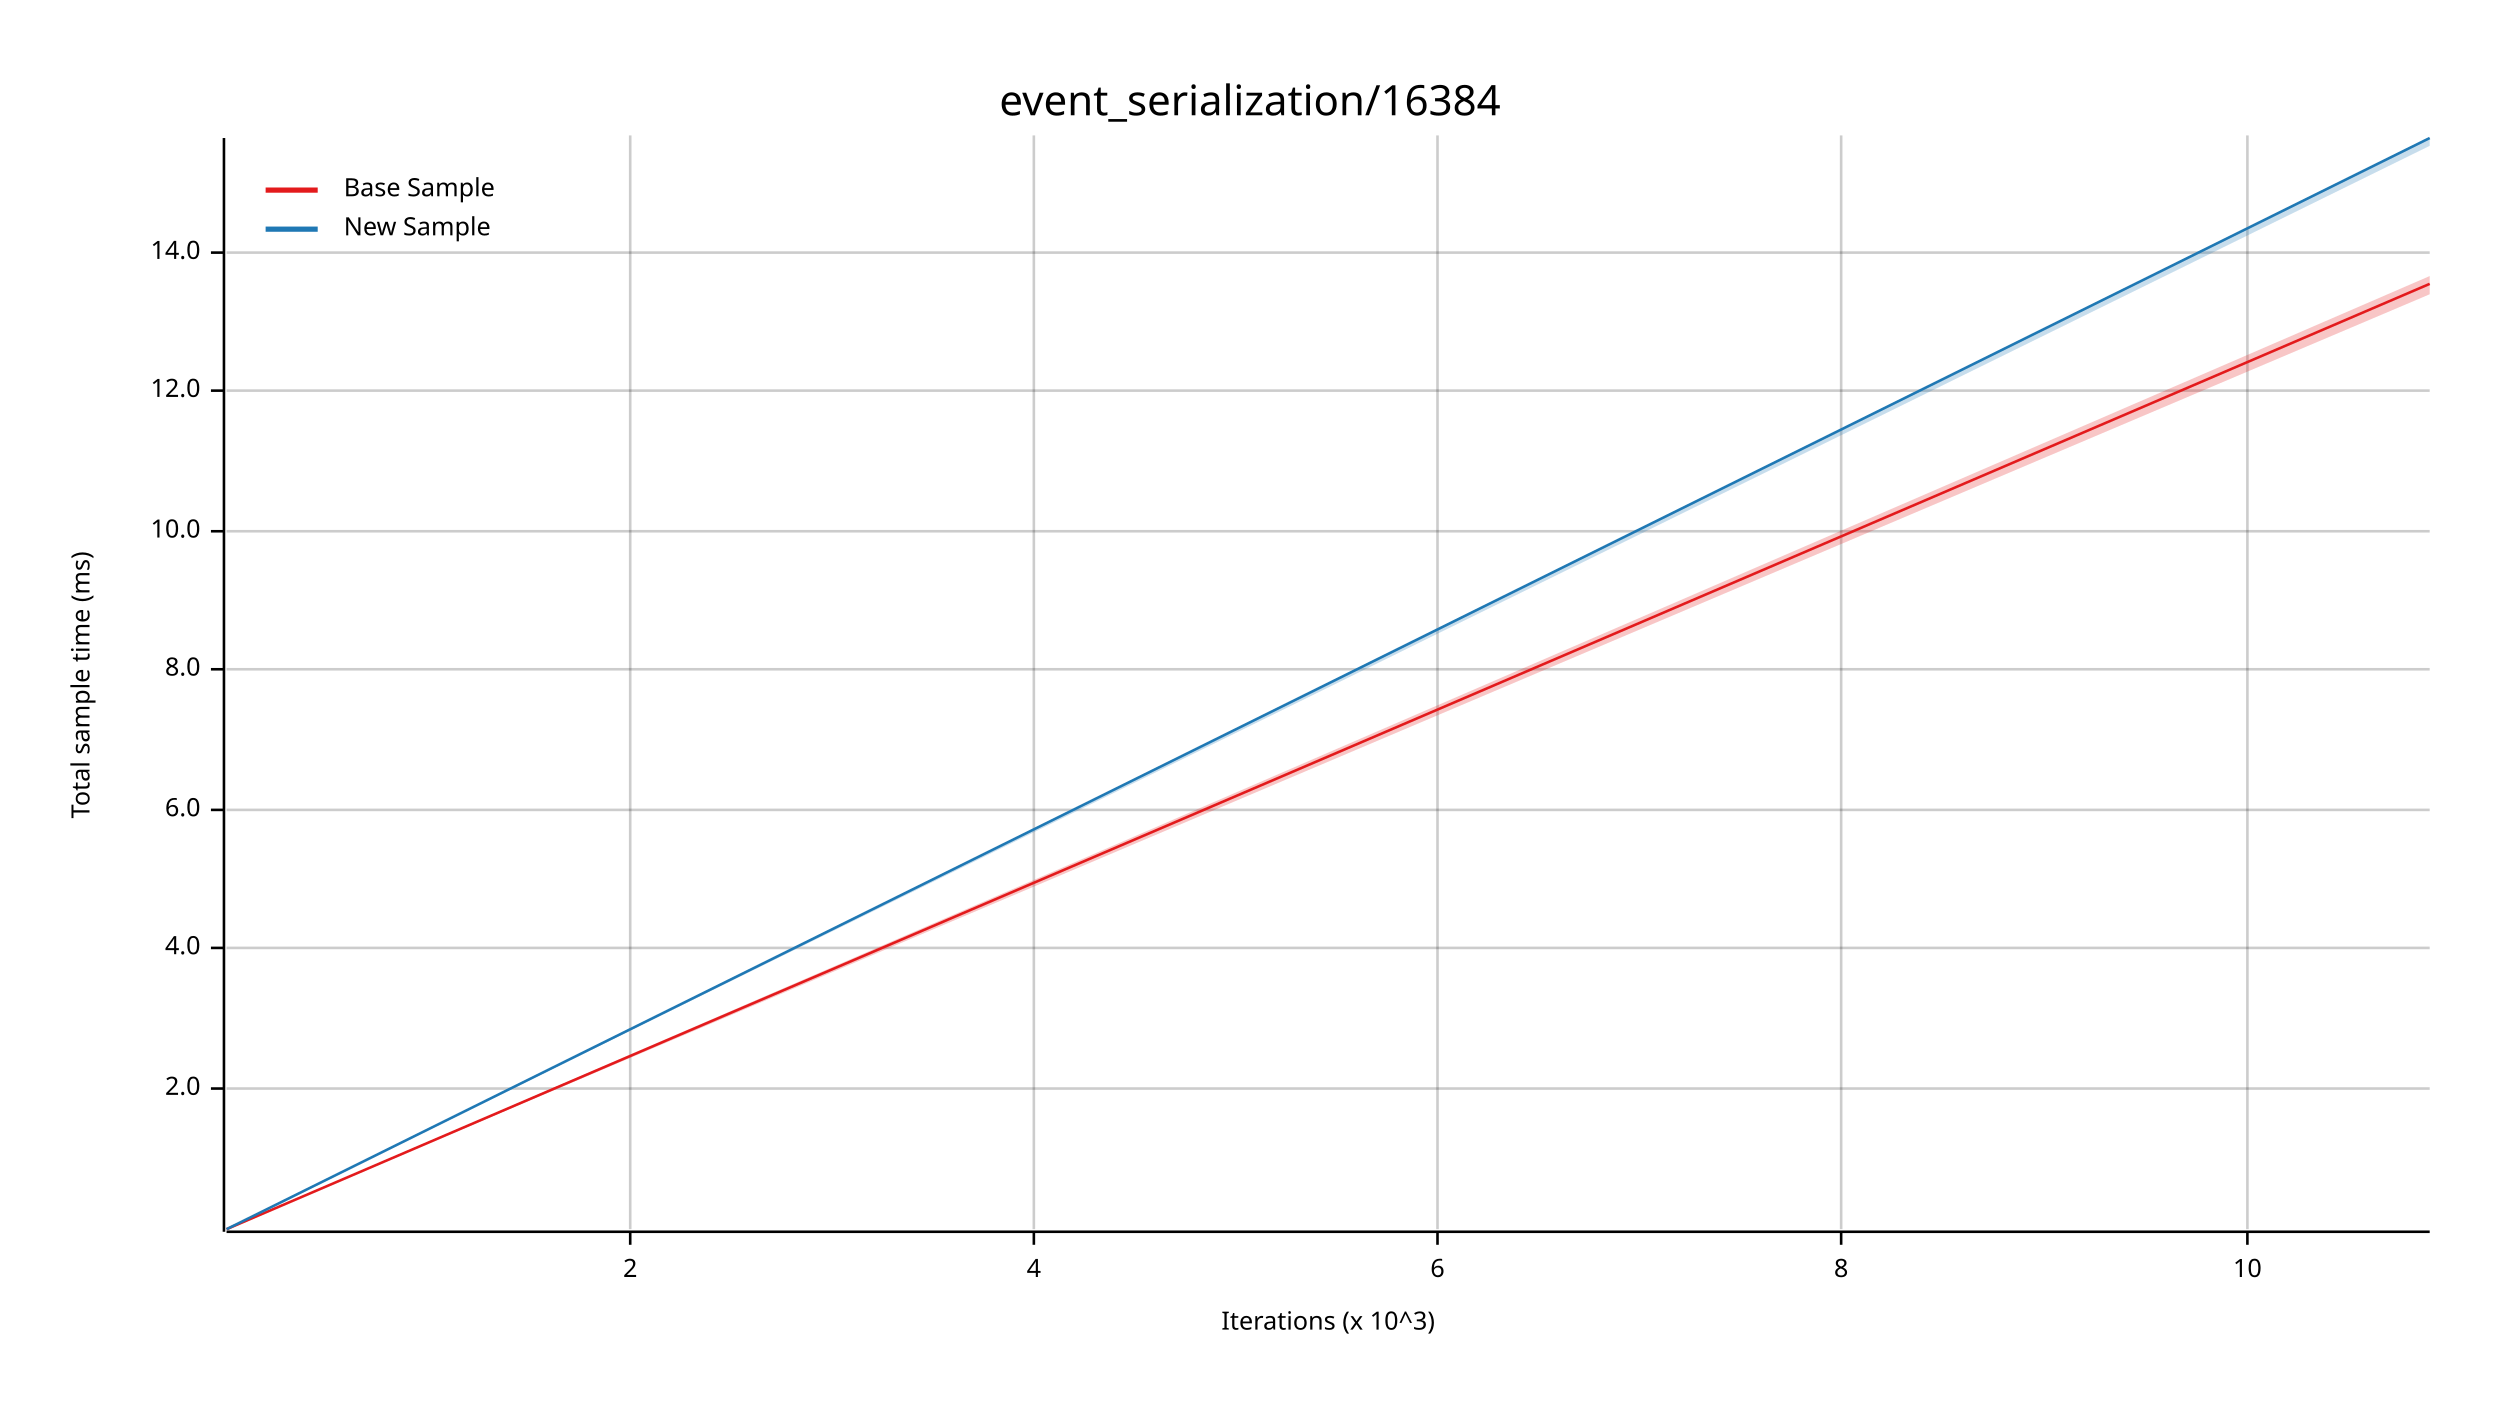
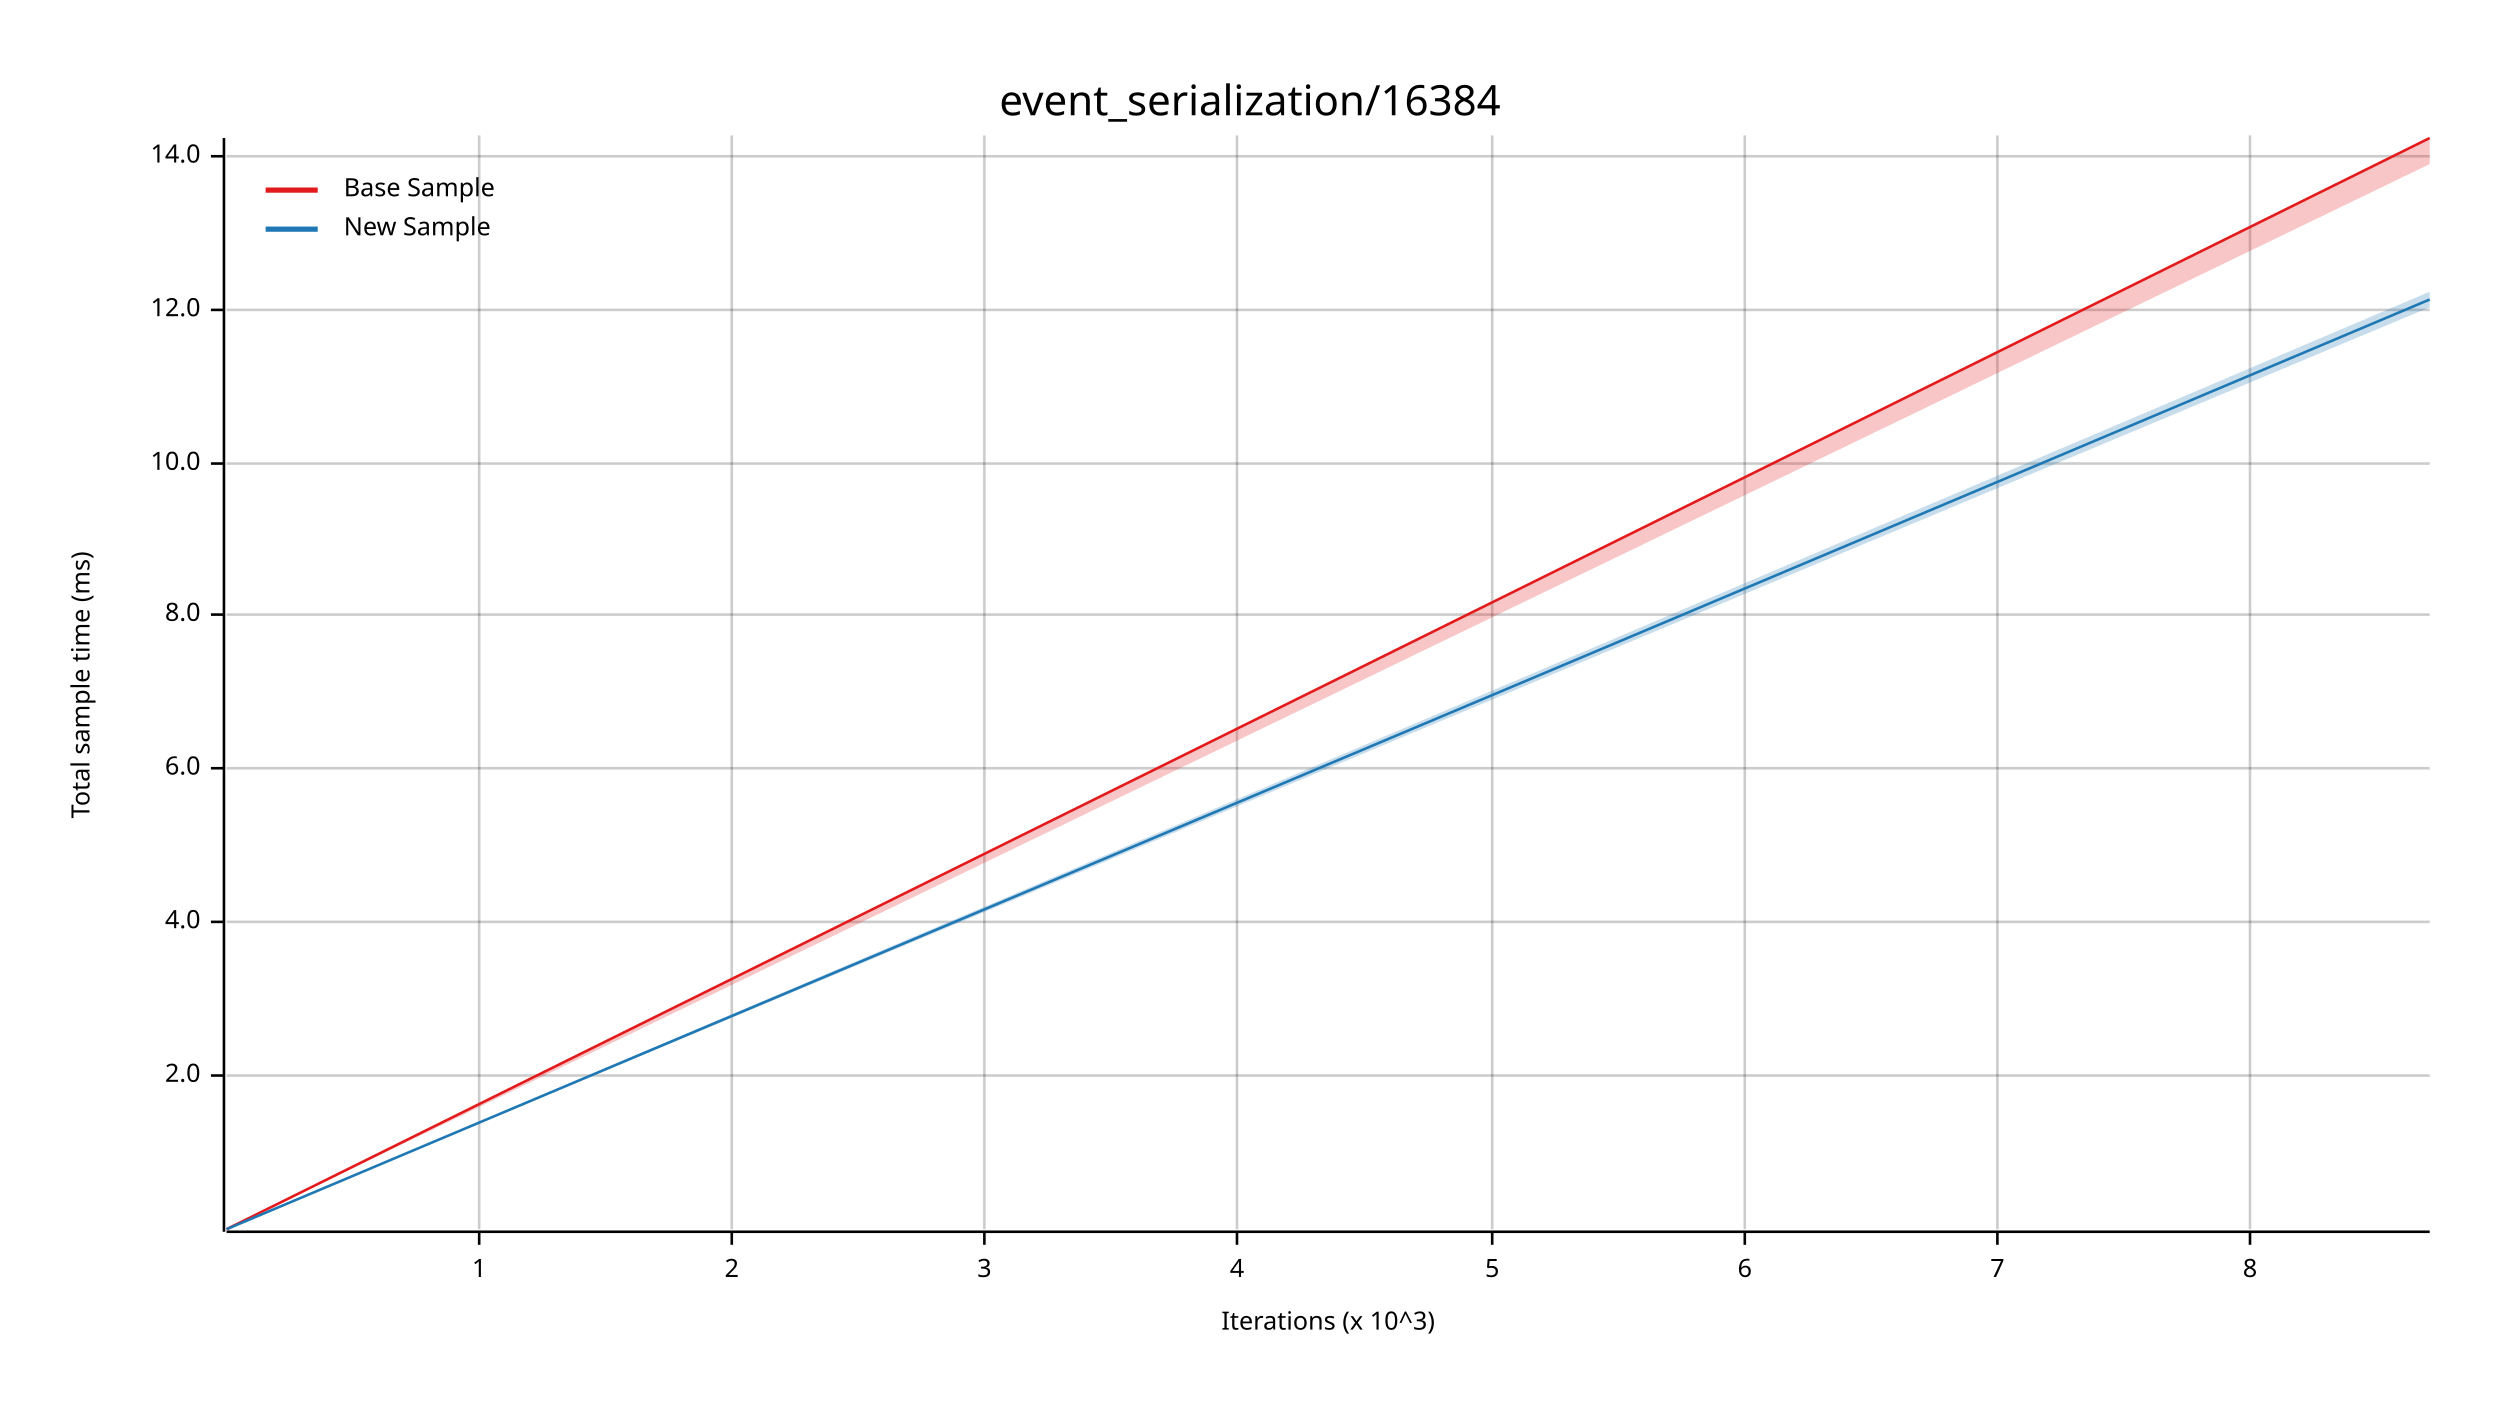
<svg xmlns="http://www.w3.org/2000/svg" width="960" height="540" viewBox="0 0 960 540">
  <text x="480" y="32" dy="0.76em" text-anchor="middle" font-family="sans-serif" font-size="16.129" opacity="1" fill="#000000">
event_serialization/16384
</text>
  <text x="27" y="263" dy="0.76em" text-anchor="middle" font-family="sans-serif" font-size="9.677" opacity="1" fill="#000000" transform="rotate(270, 27, 263)">
Total sample time (ms)
</text>
  <text x="510" y="513" dy="-0.5ex" text-anchor="middle" font-family="sans-serif" font-size="9.677" opacity="1" fill="#000000">
Iterations (x 10^3)
</text>
-   <line opacity="0.2" stroke="#000000" stroke-width="1" x1="242" y1="472" x2="242" y2="52" />
-   <line opacity="0.2" stroke="#000000" stroke-width="1" x1="397" y1="472" x2="397" y2="52" />
-   <line opacity="0.2" stroke="#000000" stroke-width="1" x1="552" y1="472" x2="552" y2="52" />
-   <line opacity="0.2" stroke="#000000" stroke-width="1" x1="707" y1="472" x2="707" y2="52" />
-   <line opacity="0.2" stroke="#000000" stroke-width="1" x1="863" y1="472" x2="863" y2="52" />
-   <line opacity="0.2" stroke="#000000" stroke-width="1" x1="87" y1="418" x2="933" y2="418" />
-   <line opacity="0.2" stroke="#000000" stroke-width="1" x1="87" y1="364" x2="933" y2="364" />
-   <line opacity="0.2" stroke="#000000" stroke-width="1" x1="87" y1="311" x2="933" y2="311" />
-   <line opacity="0.2" stroke="#000000" stroke-width="1" x1="87" y1="257" x2="933" y2="257" />
-   <line opacity="0.2" stroke="#000000" stroke-width="1" x1="87" y1="204" x2="933" y2="204" />
-   <line opacity="0.2" stroke="#000000" stroke-width="1" x1="87" y1="150" x2="933" y2="150" />
-   <line opacity="0.2" stroke="#000000" stroke-width="1" x1="87" y1="97" x2="933" y2="97" />
+   <line opacity="0.2" stroke="#000000" stroke-width="1" x1="184" y1="472" x2="184" y2="52" />
+   <line opacity="0.2" stroke="#000000" stroke-width="1" x1="281" y1="472" x2="281" y2="52" />
+   <line opacity="0.2" stroke="#000000" stroke-width="1" x1="378" y1="472" x2="378" y2="52" />
+   <line opacity="0.2" stroke="#000000" stroke-width="1" x1="475" y1="472" x2="475" y2="52" />
+   <line opacity="0.2" stroke="#000000" stroke-width="1" x1="573" y1="472" x2="573" y2="52" />
+   <line opacity="0.2" stroke="#000000" stroke-width="1" x1="670" y1="472" x2="670" y2="52" />
+   <line opacity="0.2" stroke="#000000" stroke-width="1" x1="767" y1="472" x2="767" y2="52" />
+   <line opacity="0.2" stroke="#000000" stroke-width="1" x1="864" y1="472" x2="864" y2="52" />
+   <line opacity="0.2" stroke="#000000" stroke-width="1" x1="87" y1="413" x2="933" y2="413" />
+   <line opacity="0.2" stroke="#000000" stroke-width="1" x1="87" y1="354" x2="933" y2="354" />
+   <line opacity="0.2" stroke="#000000" stroke-width="1" x1="87" y1="295" x2="933" y2="295" />
+   <line opacity="0.2" stroke="#000000" stroke-width="1" x1="87" y1="236" x2="933" y2="236" />
+   <line opacity="0.2" stroke="#000000" stroke-width="1" x1="87" y1="178" x2="933" y2="178" />
+   <line opacity="0.2" stroke="#000000" stroke-width="1" x1="87" y1="119" x2="933" y2="119" />
+   <line opacity="0.2" stroke="#000000" stroke-width="1" x1="87" y1="60" x2="933" y2="60" />
  <polyline fill="none" opacity="1" stroke="#000000" stroke-width="1" points="86,53 86,473 " />
-   <text x="77" y="418" dy="0.5ex" text-anchor="end" font-family="sans-serif" font-size="9.677" opacity="1" fill="#000000">
+   <text x="77" y="413" dy="0.5ex" text-anchor="end" font-family="sans-serif" font-size="9.677" opacity="1" fill="#000000">
2.0
</text>
-   <polyline fill="none" opacity="1" stroke="#000000" stroke-width="1" points="81,418 86,418 " />
-   <text x="77" y="364" dy="0.5ex" text-anchor="end" font-family="sans-serif" font-size="9.677" opacity="1" fill="#000000">
+   <polyline fill="none" opacity="1" stroke="#000000" stroke-width="1" points="81,413 86,413 " />
+   <text x="77" y="354" dy="0.5ex" text-anchor="end" font-family="sans-serif" font-size="9.677" opacity="1" fill="#000000">
4.0
</text>
-   <polyline fill="none" opacity="1" stroke="#000000" stroke-width="1" points="81,364 86,364 " />
-   <text x="77" y="311" dy="0.5ex" text-anchor="end" font-family="sans-serif" font-size="9.677" opacity="1" fill="#000000">
+   <polyline fill="none" opacity="1" stroke="#000000" stroke-width="1" points="81,354 86,354 " />
+   <text x="77" y="295" dy="0.5ex" text-anchor="end" font-family="sans-serif" font-size="9.677" opacity="1" fill="#000000">
6.0
</text>
-   <polyline fill="none" opacity="1" stroke="#000000" stroke-width="1" points="81,311 86,311 " />
-   <text x="77" y="257" dy="0.5ex" text-anchor="end" font-family="sans-serif" font-size="9.677" opacity="1" fill="#000000">
+   <polyline fill="none" opacity="1" stroke="#000000" stroke-width="1" points="81,295 86,295 " />
+   <text x="77" y="236" dy="0.5ex" text-anchor="end" font-family="sans-serif" font-size="9.677" opacity="1" fill="#000000">
8.0
</text>
-   <polyline fill="none" opacity="1" stroke="#000000" stroke-width="1" points="81,257 86,257 " />
-   <text x="77" y="204" dy="0.5ex" text-anchor="end" font-family="sans-serif" font-size="9.677" opacity="1" fill="#000000">
+   <polyline fill="none" opacity="1" stroke="#000000" stroke-width="1" points="81,236 86,236 " />
+   <text x="77" y="178" dy="0.5ex" text-anchor="end" font-family="sans-serif" font-size="9.677" opacity="1" fill="#000000">
10.0
</text>
-   <polyline fill="none" opacity="1" stroke="#000000" stroke-width="1" points="81,204 86,204 " />
-   <text x="77" y="150" dy="0.5ex" text-anchor="end" font-family="sans-serif" font-size="9.677" opacity="1" fill="#000000">
+   <polyline fill="none" opacity="1" stroke="#000000" stroke-width="1" points="81,178 86,178 " />
+   <text x="77" y="119" dy="0.5ex" text-anchor="end" font-family="sans-serif" font-size="9.677" opacity="1" fill="#000000">
12.0
</text>
-   <polyline fill="none" opacity="1" stroke="#000000" stroke-width="1" points="81,150 86,150 " />
-   <text x="77" y="97" dy="0.5ex" text-anchor="end" font-family="sans-serif" font-size="9.677" opacity="1" fill="#000000">
+   <polyline fill="none" opacity="1" stroke="#000000" stroke-width="1" points="81,119 86,119 " />
+   <text x="77" y="60" dy="0.5ex" text-anchor="end" font-family="sans-serif" font-size="9.677" opacity="1" fill="#000000">
14.0
</text>
-   <polyline fill="none" opacity="1" stroke="#000000" stroke-width="1" points="81,97 86,97 " />
+   <polyline fill="none" opacity="1" stroke="#000000" stroke-width="1" points="81,60 86,60 " />
  <polyline fill="none" opacity="1" stroke="#000000" stroke-width="1" points="87,473 933,473 " />
-   <text x="242" y="483" dy="0.76em" text-anchor="middle" font-family="sans-serif" font-size="9.677" opacity="1" fill="#000000">
+   <text x="184" y="483" dy="0.76em" text-anchor="middle" font-family="sans-serif" font-size="9.677" opacity="1" fill="#000000">
+ 1
+ </text>
+   <polyline fill="none" opacity="1" stroke="#000000" stroke-width="1" points="184,473 184,478 " />
+   <text x="281" y="483" dy="0.76em" text-anchor="middle" font-family="sans-serif" font-size="9.677" opacity="1" fill="#000000">
2
</text>
-   <polyline fill="none" opacity="1" stroke="#000000" stroke-width="1" points="242,473 242,478 " />
-   <text x="397" y="483" dy="0.76em" text-anchor="middle" font-family="sans-serif" font-size="9.677" opacity="1" fill="#000000">
+   <polyline fill="none" opacity="1" stroke="#000000" stroke-width="1" points="281,473 281,478 " />
+   <text x="378" y="483" dy="0.76em" text-anchor="middle" font-family="sans-serif" font-size="9.677" opacity="1" fill="#000000">
+ 3
+ </text>
+   <polyline fill="none" opacity="1" stroke="#000000" stroke-width="1" points="378,473 378,478 " />
+   <text x="475" y="483" dy="0.76em" text-anchor="middle" font-family="sans-serif" font-size="9.677" opacity="1" fill="#000000">
4
</text>
-   <polyline fill="none" opacity="1" stroke="#000000" stroke-width="1" points="397,473 397,478 " />
-   <text x="552" y="483" dy="0.76em" text-anchor="middle" font-family="sans-serif" font-size="9.677" opacity="1" fill="#000000">
+   <polyline fill="none" opacity="1" stroke="#000000" stroke-width="1" points="475,473 475,478 " />
+   <text x="573" y="483" dy="0.76em" text-anchor="middle" font-family="sans-serif" font-size="9.677" opacity="1" fill="#000000">
+ 5
+ </text>
+   <polyline fill="none" opacity="1" stroke="#000000" stroke-width="1" points="573,473 573,478 " />
+   <text x="670" y="483" dy="0.76em" text-anchor="middle" font-family="sans-serif" font-size="9.677" opacity="1" fill="#000000">
6
</text>
-   <polyline fill="none" opacity="1" stroke="#000000" stroke-width="1" points="552,473 552,478 " />
-   <text x="707" y="483" dy="0.76em" text-anchor="middle" font-family="sans-serif" font-size="9.677" opacity="1" fill="#000000">
+   <polyline fill="none" opacity="1" stroke="#000000" stroke-width="1" points="670,473 670,478 " />
+   <text x="767" y="483" dy="0.76em" text-anchor="middle" font-family="sans-serif" font-size="9.677" opacity="1" fill="#000000">
+ 7
+ </text>
+   <polyline fill="none" opacity="1" stroke="#000000" stroke-width="1" points="767,473 767,478 " />
+   <text x="864" y="483" dy="0.76em" text-anchor="middle" font-family="sans-serif" font-size="9.677" opacity="1" fill="#000000">
8
</text>
-   <polyline fill="none" opacity="1" stroke="#000000" stroke-width="1" points="707,473 707,478 " />
-   <text x="863" y="483" dy="0.76em" text-anchor="middle" font-family="sans-serif" font-size="9.677" opacity="1" fill="#000000">
- 10
- </text>
-   <polyline fill="none" opacity="1" stroke="#000000" stroke-width="1" points="863,473 863,478 " />
-   <polyline fill="none" opacity="1" stroke="#E31A1C" stroke-width="1" points="87,472 933,109 " />
-   <polygon opacity="0.25" fill="#E31A1C" points="87,472 933,113 933,106 " />
-   <polyline fill="none" opacity="1" stroke="#1F78B4" stroke-width="1" points="87,472 933,53 " />
-   <polygon opacity="0.25" fill="#1F78B4" points="87,472 933,56 933,53 " />
+   <polyline fill="none" opacity="1" stroke="#000000" stroke-width="1" points="864,473 864,478 " />
+   <polyline fill="none" opacity="1" stroke="#E31A1C" stroke-width="1" points="87,472 933,53 " />
+   <polygon opacity="0.25" fill="#E31A1C" points="87,472 933,63 933,53 " />
+   <polyline fill="none" opacity="1" stroke="#1F78B4" stroke-width="1" points="87,472 933,115 " />
+   <polygon opacity="0.25" fill="#1F78B4" points="87,472 933,118 933,112 " />
  <text x="132" y="68" dy="0.76em" text-anchor="start" font-family="sans-serif" font-size="9.677" opacity="1" fill="#000000">
Base Sample
</text>
  <text x="132" y="83" dy="0.76em" text-anchor="start" font-family="sans-serif" font-size="9.677" opacity="1" fill="#000000">
New Sample
</text>
  <polyline fill="none" opacity="1" stroke="#E31A1C" stroke-width="2" points="102,73 122,73 " />
  <polyline fill="none" opacity="1" stroke="#1F78B4" stroke-width="2" points="102,88 122,88 " />
</svg>
